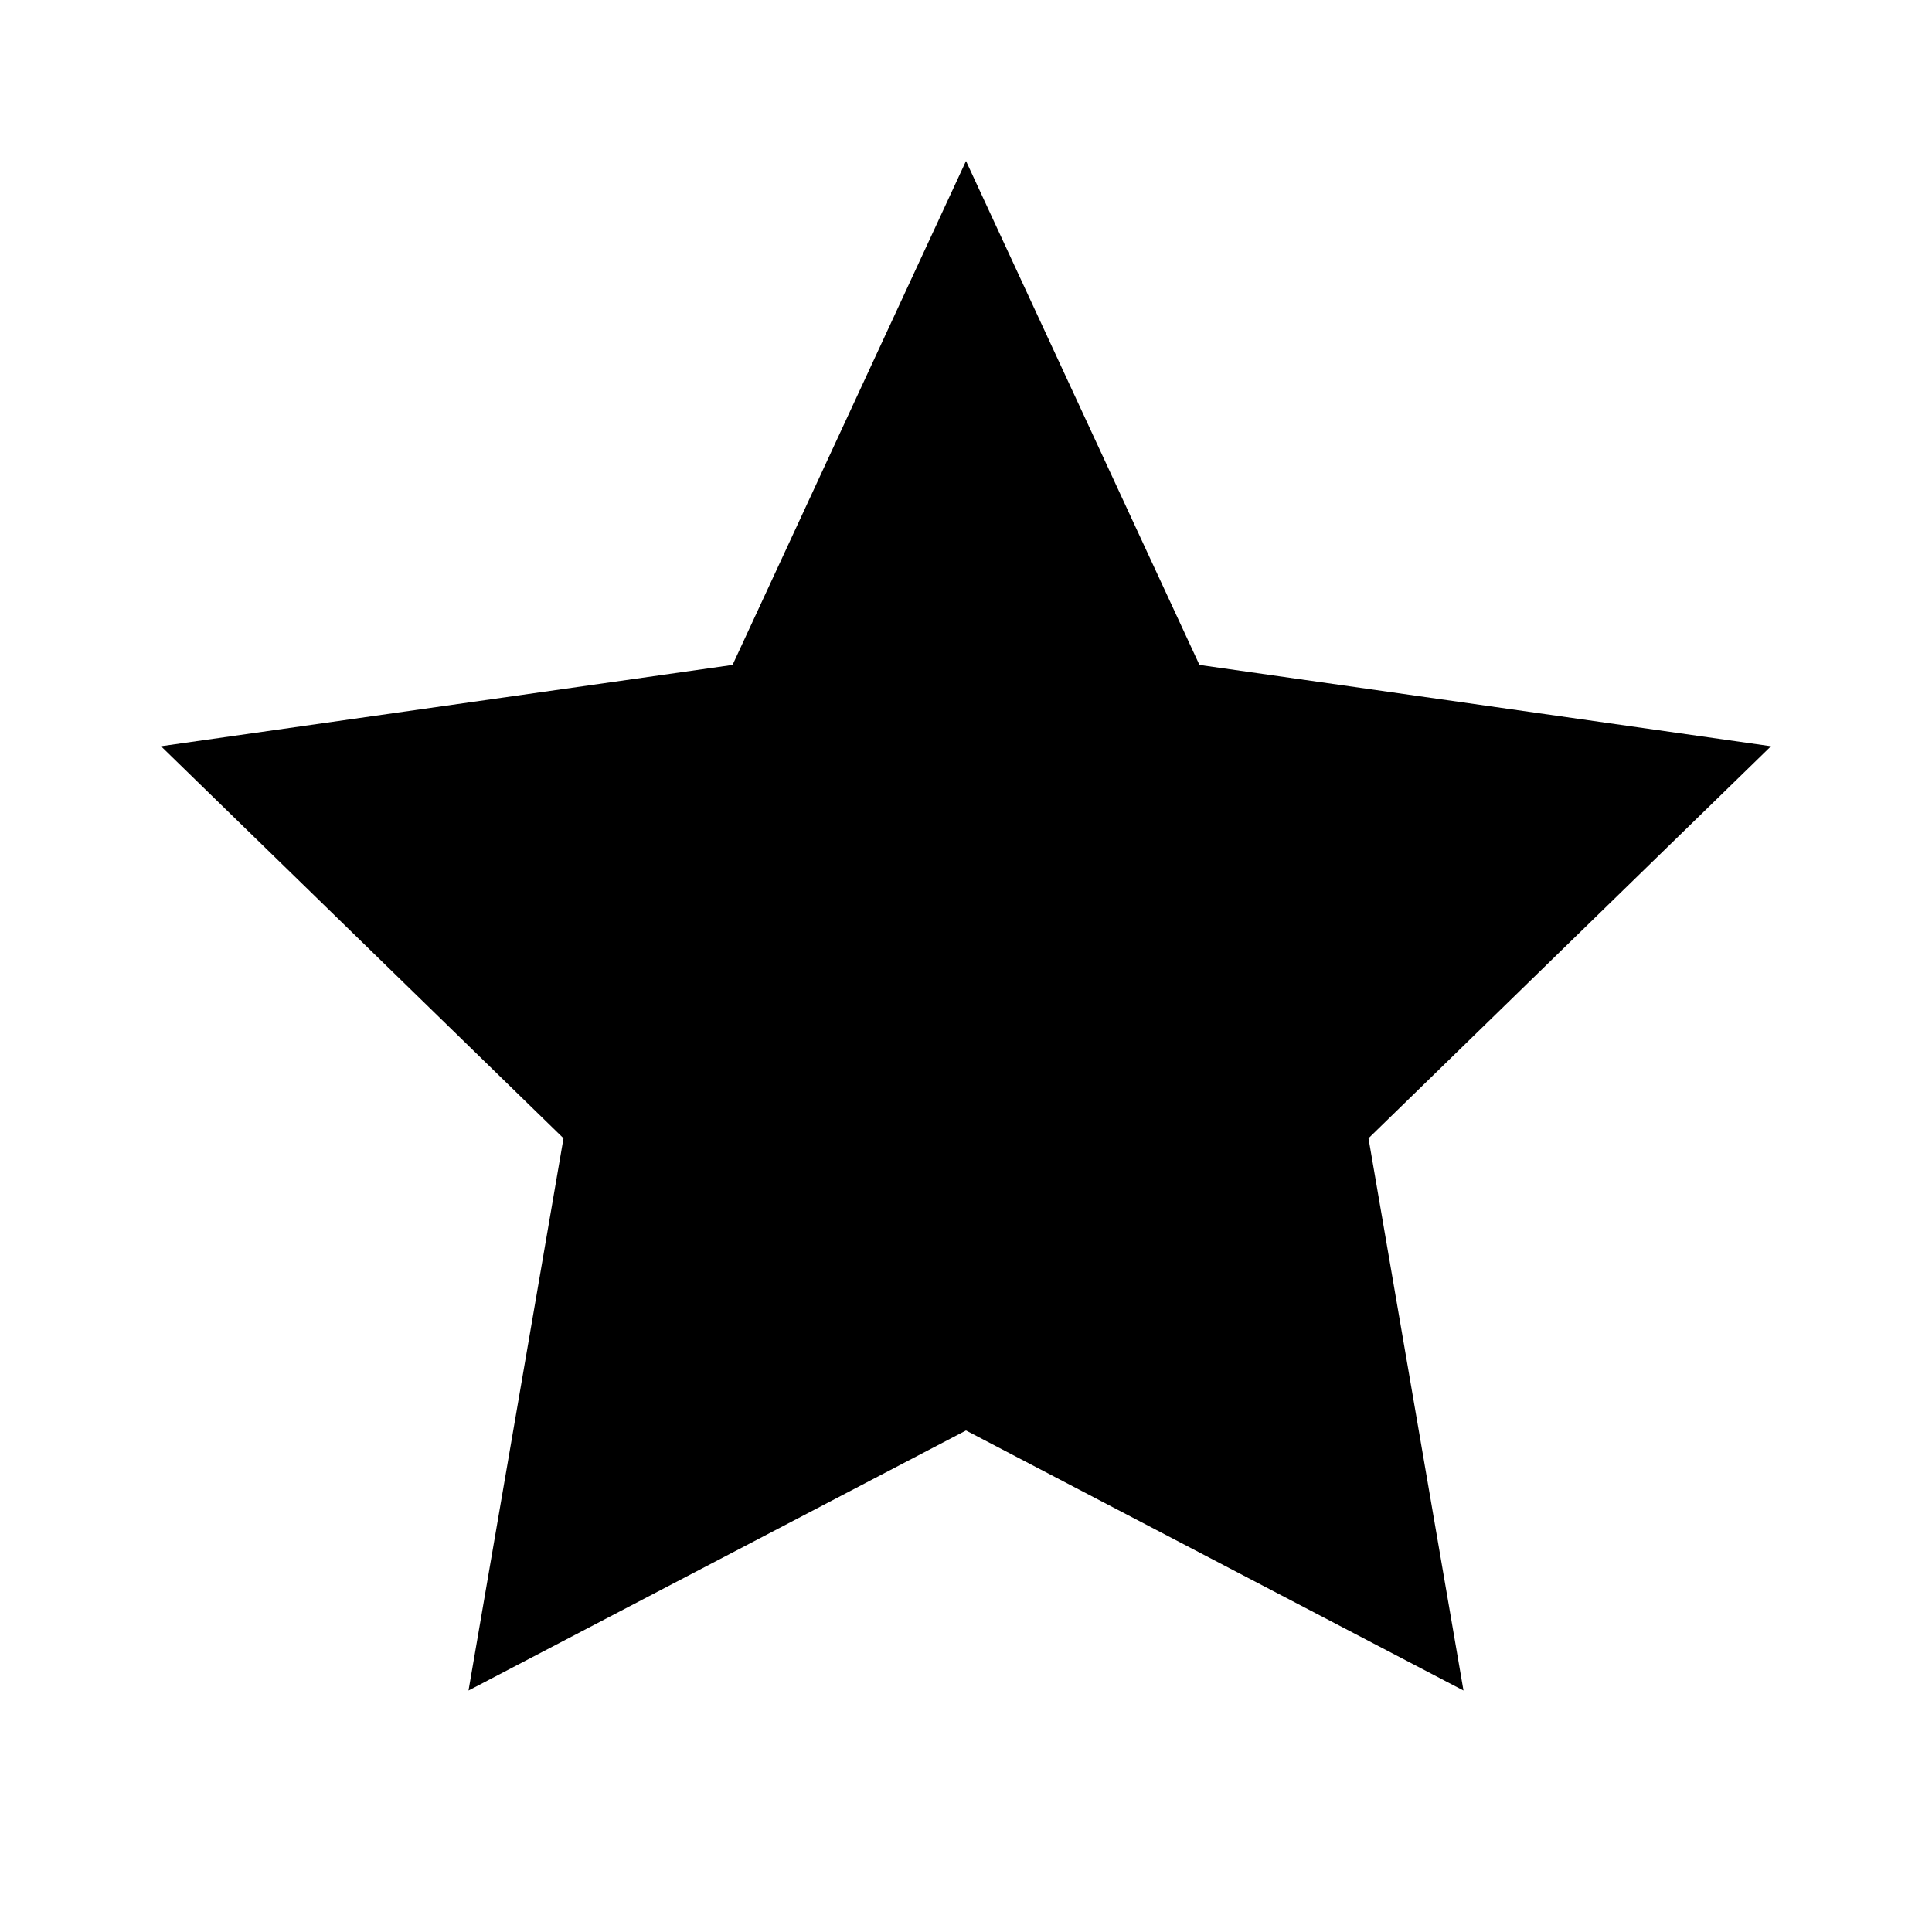
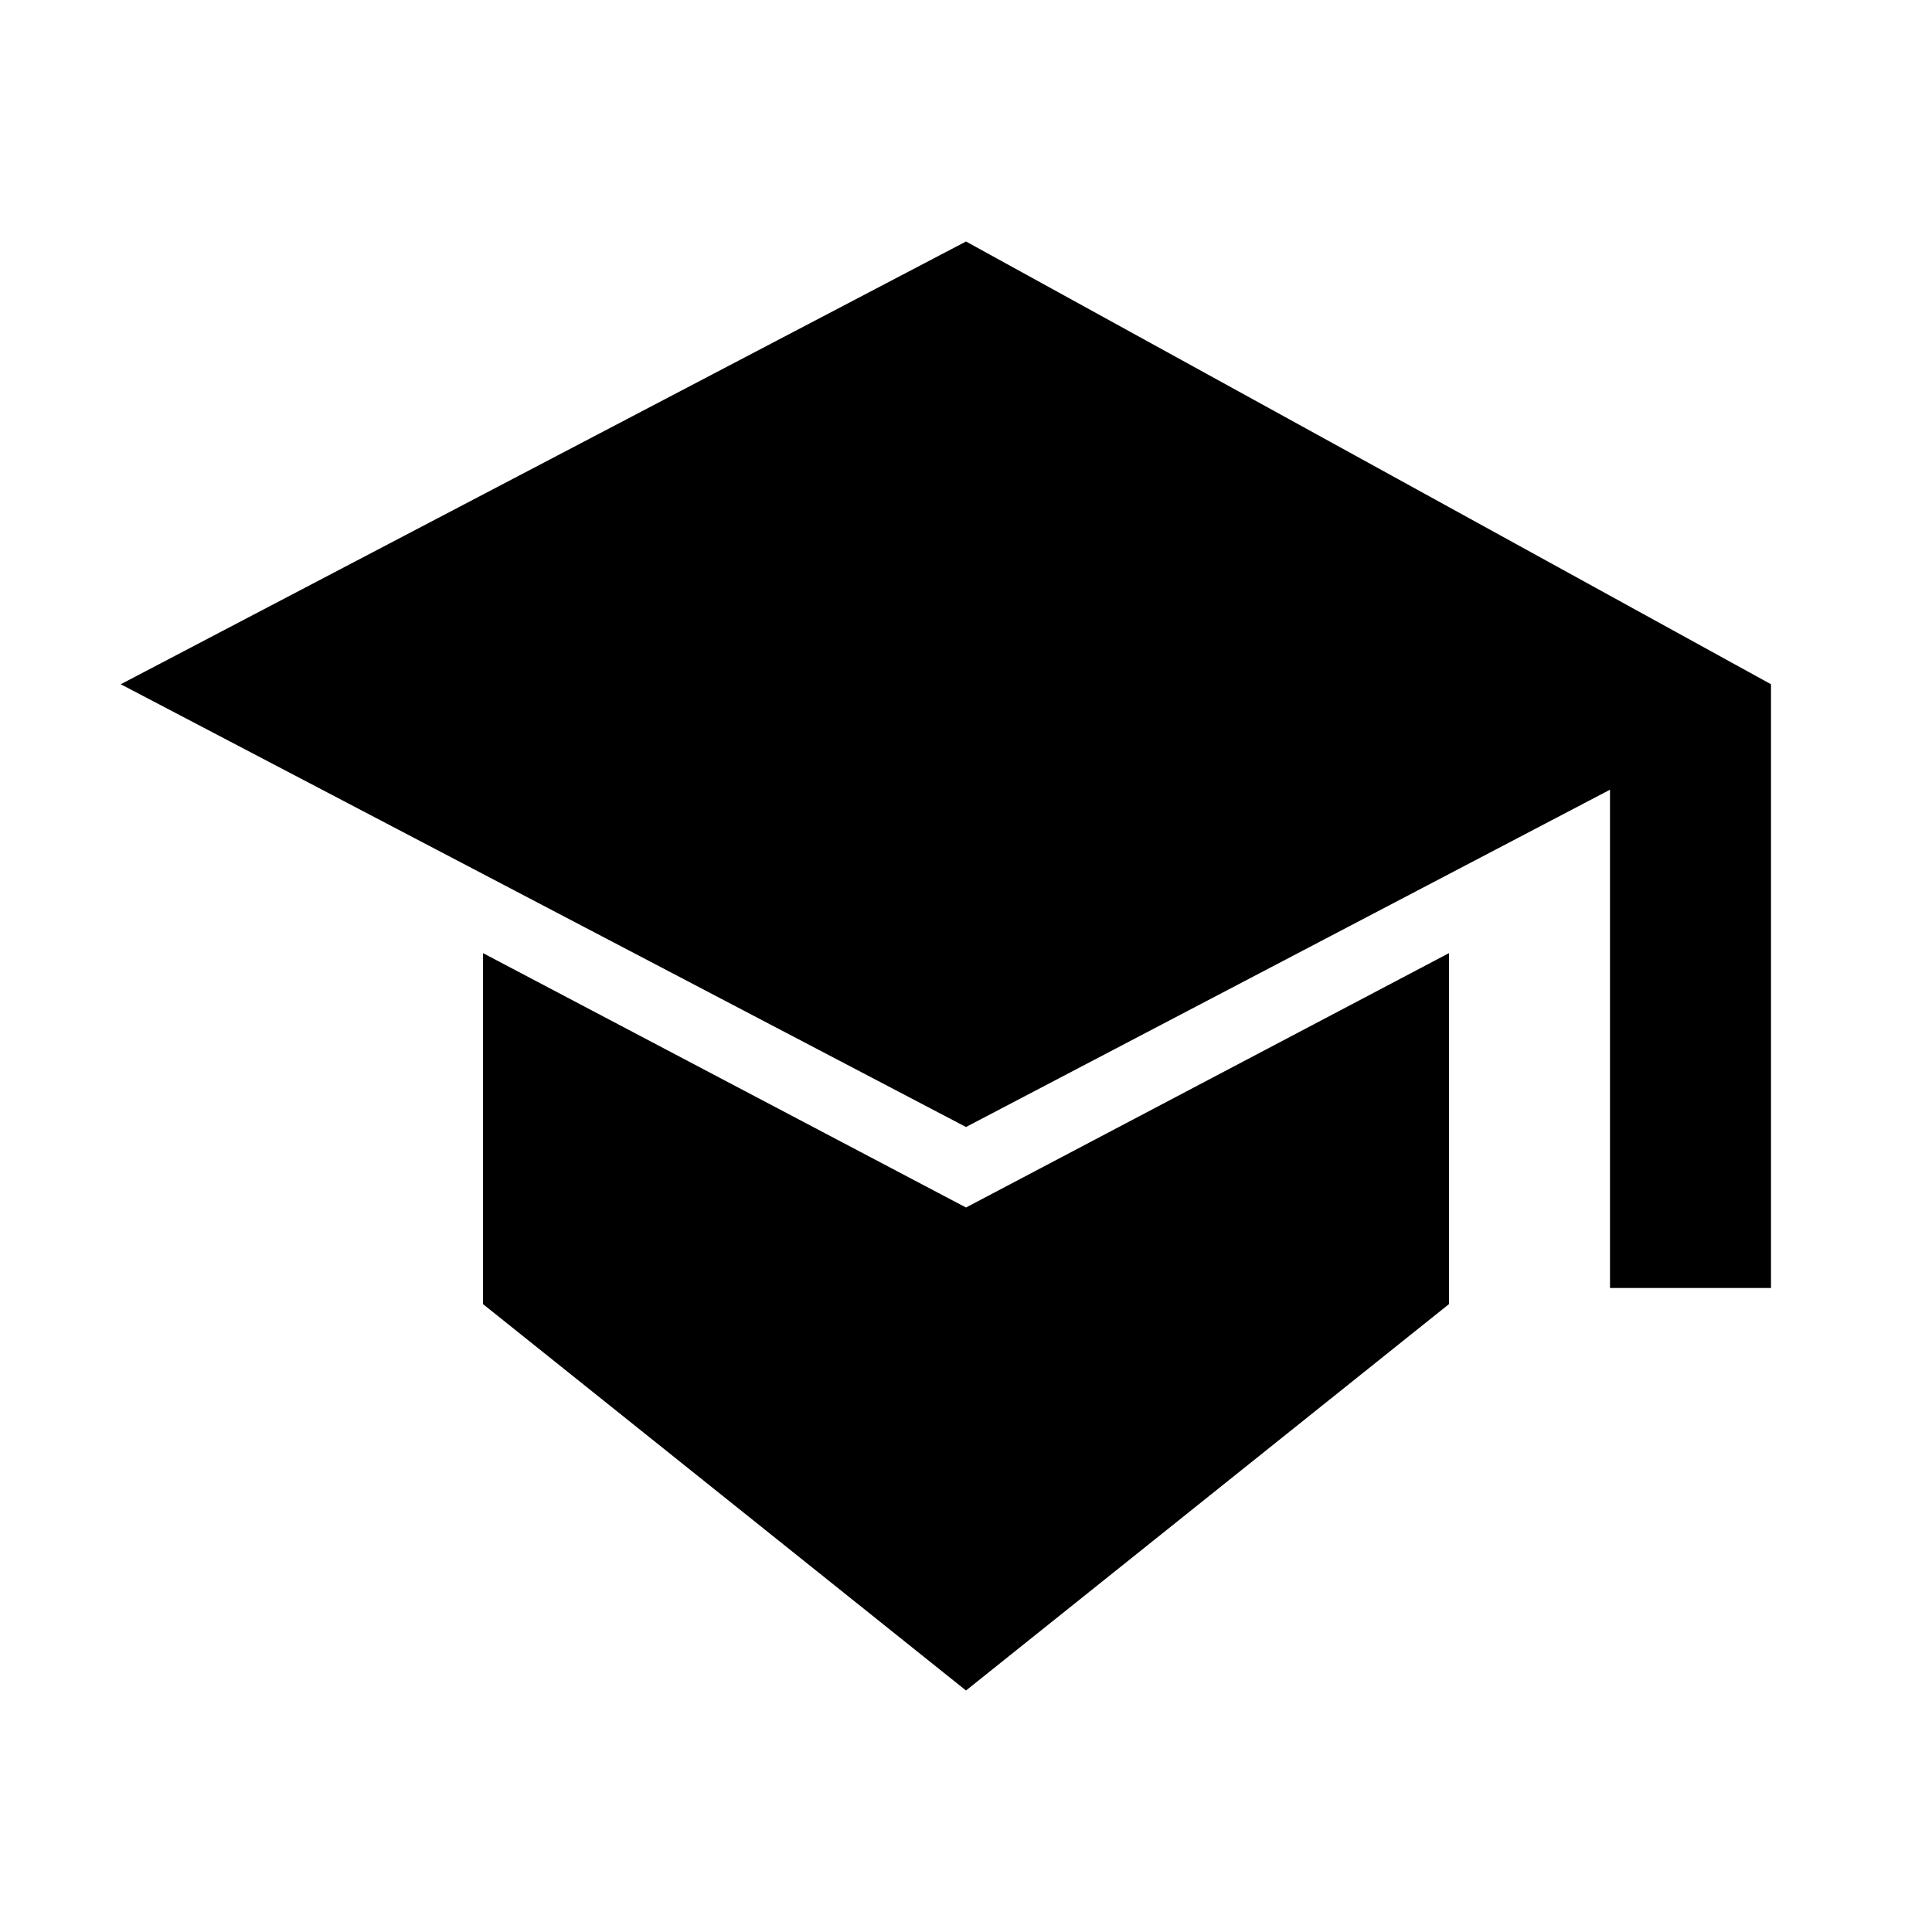
<svg xmlns="http://www.w3.org/2000/svg" viewBox="0 0 24 24" fill="currentColor">
-   <path d="M12 2l2.9 6.26L22 9.27l-5 4.87 1.18 6.86L12 17.77 5.82 21l1.18-6.86-5-4.87 7.1-1.01L12 2z" />
+   <path d="M12 3 1.5 8.5 12 14l8-4.19V16h2V8.5L12 3Zm-6 8.84V16.2L12 21l6-4.8v-4.36L12 15 6 11.84Z" />
</svg>
